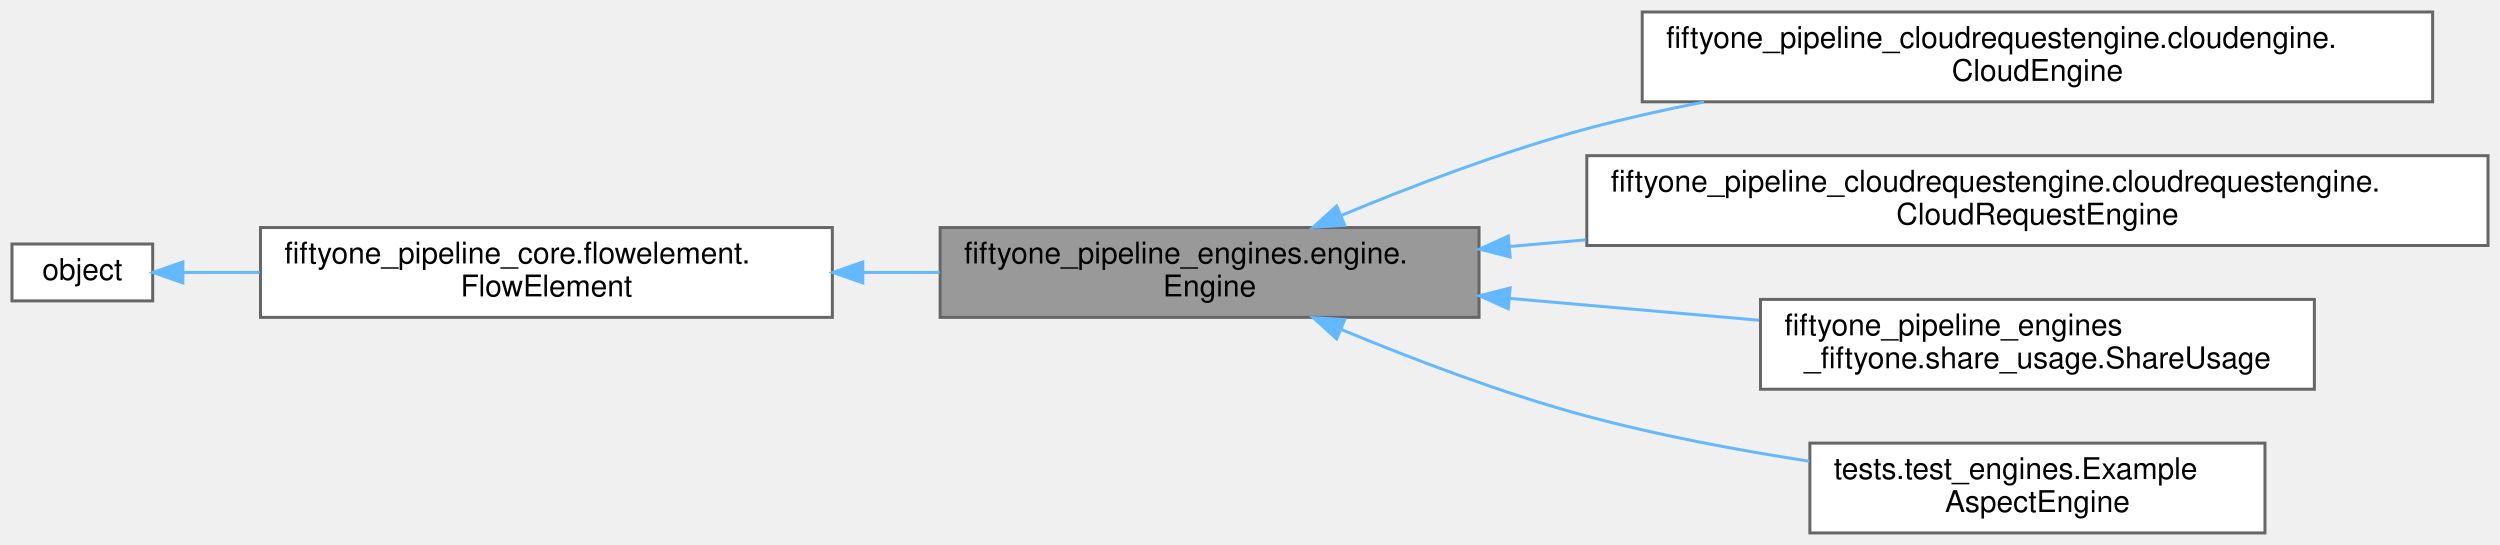
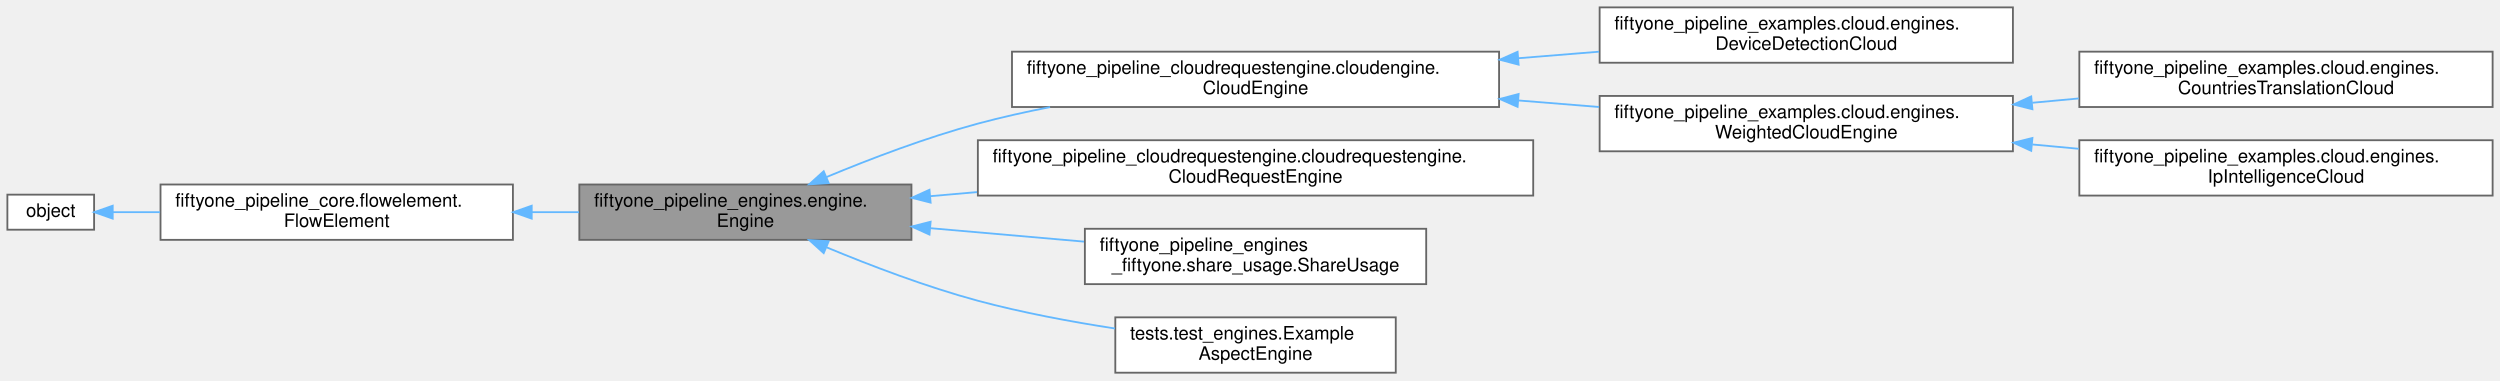
- <svg xmlns="http://www.w3.org/2000/svg" xmlns:xlink="http://www.w3.org/1999/xlink" width="835pt" height="182pt" viewBox="0.00 0.00 835.00 182.00">
-   <g id="graph0" class="graph" transform="scale(1 1) rotate(0) translate(4 178)">
+ <svg xmlns="http://www.w3.org/2000/svg" xmlns:xlink="http://www.w3.org/1999/xlink" width="1355pt" height="206pt" viewBox="0.00 0.00 1355.00 206.00">
+   <g id="graph0" class="graph" transform="scale(1 1) rotate(0) translate(4 202)">
    <g id="Node000001" class="node">
      <g id="a_Node000001">
        <a xlink:title="An engine is an extension of the FlowElement class that adds extra functionality.">
          <polygon fill="#999999" stroke="#666666" points="490,-102 310,-102 310,-72 490,-72 490,-102" />
          <text text-anchor="start" x="318" y="-90" font-family="Helvetica,sans-Serif" font-size="10.00">fiftyone_pipeline_engines.engine.</text>
          <text text-anchor="middle" x="400" y="-79" font-family="Helvetica,sans-Serif" font-size="10.00">Engine</text>
        </a>
      </g>
    </g>
    <g id="Node000004" class="node">
      <g id="a_Node000004">
        <a xlink:href="classfiftyone__pipeline__cloudrequestengine_1_1cloudengine_1_1_cloud_engine.html" target="_top" xlink:title="This is a template for all 51Degrees cloud engines.">
          <polygon fill="white" stroke="#666666" points="808.5,-174 544.5,-174 544.5,-144 808.5,-144 808.5,-174" />
          <text text-anchor="start" x="552.5" y="-162" font-family="Helvetica,sans-Serif" font-size="10.00">fiftyone_pipeline_cloudrequestengine.cloudengine.</text>
          <text text-anchor="middle" x="676.5" y="-151" font-family="Helvetica,sans-Serif" font-size="10.00">CloudEngine</text>
        </a>
      </g>
    </g>
    <g id="edge3_Node000001_Node000004" class="edge">
      <g id="a_edge3_Node000001_Node000004">
        <a xlink:title=" ">
          <path fill="none" stroke="#63b8ff" d="M444.02,-106.06C467.79,-115.94 498.08,-127.49 526,-135 538.57,-138.38 551.86,-141.35 565.13,-143.95" />
          <polygon fill="#63b8ff" stroke="#63b8ff" points="445.16,-102.75 434.59,-102.09 442.44,-109.2 445.16,-102.75" />
        </a>
      </g>
    </g>
-     <g id="Node000005" class="node">
-       <g id="a_Node000005">
+     <g id="Node000009" class="node">
+       <g id="a_Node000009">
        <a xlink:href="classfiftyone__pipeline__cloudrequestengine_1_1cloudrequestengine_1_1_cloud_request_engine.html" target="_top" xlink:title=" ">
          <polygon fill="white" stroke="#666666" points="827,-126 526,-126 526,-96 827,-96 827,-126" />
          <text text-anchor="start" x="534" y="-114" font-family="Helvetica,sans-Serif" font-size="10.00">fiftyone_pipeline_cloudrequestengine.cloudrequestengine.</text>
          <text text-anchor="middle" x="676.5" y="-103" font-family="Helvetica,sans-Serif" font-size="10.00">CloudRequestEngine</text>
        </a>
      </g>
    </g>
-     <g id="edge4_Node000001_Node000005" class="edge">
-       <g id="a_edge4_Node000001_Node000005">
+     <g id="edge8_Node000001_Node000009" class="edge">
+       <g id="a_edge8_Node000001_Node000009">
        <a xlink:title=" ">
          <path fill="none" stroke="#63b8ff" d="M500.15,-95.67C508.46,-96.4 516.98,-97.14 525.56,-97.89" />
          <polygon fill="#63b8ff" stroke="#63b8ff" points="500.39,-92.18 490.12,-94.79 499.78,-99.15 500.39,-92.18" />
        </a>
      </g>
    </g>
-     <g id="Node000006" class="node">
-       <g id="a_Node000006">
+     <g id="Node000010" class="node">
+       <g id="a_Node000010">
        <a xlink:href="classfiftyone__pipeline__engines__fiftyone_1_1share__usage_1_1_share_usage.html" target="_top" xlink:title=" ">
          <polygon fill="white" stroke="#666666" points="769,-78 584,-78 584,-48 769,-48 769,-78" />
          <text text-anchor="start" x="592" y="-66" font-family="Helvetica,sans-Serif" font-size="10.00">fiftyone_pipeline_engines</text>
          <text text-anchor="middle" x="676.5" y="-55" font-family="Helvetica,sans-Serif" font-size="10.00">_fiftyone.share_usage.ShareUsage</text>
        </a>
      </g>
    </g>
-     <g id="edge5_Node000001_Node000006" class="edge">
-       <g id="a_edge5_Node000001_Node000006">
+     <g id="edge9_Node000001_Node000010" class="edge">
+       <g id="a_edge9_Node000001_Node000010">
        <a xlink:title=" ">
          <path fill="none" stroke="#63b8ff" d="M500.41,-78.31C527.55,-75.94 556.82,-73.38 583.53,-71.04" />
          <polygon fill="#63b8ff" stroke="#63b8ff" points="499.78,-74.85 490.12,-79.21 500.39,-81.82 499.78,-74.85" />
        </a>
      </g>
    </g>
-     <g id="Node000007" class="node">
-       <g id="a_Node000007">
+     <g id="Node000011" class="node">
+       <g id="a_Node000011">
        <a xlink:href="classtests_1_1test__engines_1_1_example_aspect_engine.html" target="_top" xlink:title=" ">
          <polygon fill="white" stroke="#666666" points="752.5,-30 600.5,-30 600.5,0 752.5,0 752.5,-30" />
          <text text-anchor="start" x="608.5" y="-18" font-family="Helvetica,sans-Serif" font-size="10.00">tests.test_engines.Example</text>
          <text text-anchor="middle" x="676.5" y="-7" font-family="Helvetica,sans-Serif" font-size="10.00">AspectEngine</text>
        </a>
      </g>
    </g>
-     <g id="edge6_Node000001_Node000007" class="edge">
-       <g id="a_edge6_Node000001_Node000007">
+     <g id="edge10_Node000001_Node000011" class="edge">
+       <g id="a_edge10_Node000001_Node000011">
        <a xlink:title=" ">
          <path fill="none" stroke="#63b8ff" d="M444.02,-67.94C467.79,-58.06 498.08,-46.51 526,-39 549.86,-32.58 576.36,-27.64 600.33,-23.95" />
          <polygon fill="#63b8ff" stroke="#63b8ff" points="442.44,-64.8 434.59,-71.91 445.16,-71.25 442.44,-64.8" />
        </a>
      </g>
    </g>
    <g id="Node000002" class="node">
      <g id="a_Node000002">
        <a xlink:href="classfiftyone__pipeline__core_1_1flowelement_1_1_flow_element.html" target="_top" xlink:title="A FlowElement is placed inside a Pipeline It receives Evidence via a FlowData object It uses this to ...">
          <polygon fill="white" stroke="#666666" points="274,-102 83,-102 83,-72 274,-72 274,-102" />
          <text text-anchor="start" x="91" y="-90" font-family="Helvetica,sans-Serif" font-size="10.00">fiftyone_pipeline_core.flowelement.</text>
          <text text-anchor="middle" x="178.5" y="-79" font-family="Helvetica,sans-Serif" font-size="10.00">FlowElement</text>
        </a>
      </g>
    </g>
    <g id="edge1_Node000001_Node000002" class="edge">
      <g id="a_edge1_Node000001_Node000002">
        <a xlink:title=" ">
          <path fill="none" stroke="#63b8ff" d="M284.21,-87C292.78,-87 301.39,-87 309.84,-87" />
          <polygon fill="#63b8ff" stroke="#63b8ff" points="284.18,-83.5 274.18,-87 284.18,-90.5 284.18,-83.5" />
        </a>
      </g>
    </g>
    <g id="Node000003" class="node">
      <g id="a_Node000003">
        <a xlink:title=" ">
          <polygon fill="white" stroke="#666666" points="47,-96.5 0,-96.5 0,-77.5 47,-77.5 47,-96.5" />
          <text text-anchor="middle" x="23.5" y="-84.5" font-family="Helvetica,sans-Serif" font-size="10.00">object</text>
        </a>
      </g>
    </g>
    <g id="edge2_Node000002_Node000003" class="edge">
      <g id="a_edge2_Node000002_Node000003">
        <a xlink:title=" ">
          <path fill="none" stroke="#63b8ff" d="M57.1,-87C64.92,-87 73.65,-87 82.75,-87" />
          <polygon fill="#63b8ff" stroke="#63b8ff" points="57.08,-83.5 47.08,-87 57.08,-90.5 57.08,-83.5" />
        </a>
      </g>
    </g>
+     <g id="Node000005" class="node">
+       <g id="a_Node000005">
+         <a xlink:href="classfiftyone__pipeline__examples_1_1cloud_1_1engines_1_1_device_detection_cloud.html" target="_top" xlink:title="Device detection results, read from the &quot;device&quot; section of the cloud response and available as flowd...">
+           <polygon fill="white" stroke="#666666" points="1087,-198 863,-198 863,-168 1087,-168 1087,-198" />
+           <text text-anchor="start" x="871" y="-186" font-family="Helvetica,sans-Serif" font-size="10.00">fiftyone_pipeline_examples.cloud.engines.</text>
+           <text text-anchor="middle" x="975" y="-175" font-family="Helvetica,sans-Serif" font-size="10.00">DeviceDetectionCloud</text>
+         </a>
+       </g>
+     </g>
+     <g id="edge4_Node000004_Node000005" class="edge">
+       <g id="a_edge4_Node000004_Node000005">
+         <a xlink:title=" ">
+           <path fill="none" stroke="#63b8ff" d="M818.98,-170.45C833.65,-171.64 848.41,-172.83 862.68,-173.99" />
+           <polygon fill="#63b8ff" stroke="#63b8ff" points="819.09,-166.95 808.84,-169.63 818.53,-173.93 819.09,-166.95" />
+         </a>
+       </g>
+     </g>
+     <g id="Node000006" class="node">
+       <g id="a_Node000006">
+         <a xlink:href="classfiftyone__pipeline__examples_1_1cloud_1_1engines_1_1_weighted_cloud_engine.html" target="_top" xlink:title="A cloud engine whose section includes weighted values.">
+           <polygon fill="white" stroke="#666666" points="1087,-150 863,-150 863,-120 1087,-120 1087,-150" />
+           <text text-anchor="start" x="871" y="-138" font-family="Helvetica,sans-Serif" font-size="10.00">fiftyone_pipeline_examples.cloud.engines.</text>
+           <text text-anchor="middle" x="975" y="-127" font-family="Helvetica,sans-Serif" font-size="10.00">WeightedCloudEngine</text>
+         </a>
+       </g>
+     </g>
+     <g id="edge5_Node000004_Node000006" class="edge">
+       <g id="a_edge5_Node000004_Node000006">
+         <a xlink:title=" ">
+           <path fill="none" stroke="#63b8ff" d="M818.98,-147.55C833.65,-146.36 848.41,-145.17 862.68,-144.01" />
+           <polygon fill="#63b8ff" stroke="#63b8ff" points="818.53,-144.07 808.84,-148.37 819.09,-151.05 818.53,-144.07" />
+         </a>
+       </g>
+     </g>
+     <g id="Node000007" class="node">
+       <g id="a_Node000007">
+         <a xlink:href="classfiftyone__pipeline__examples_1_1cloud_1_1engines_1_1_countries_translation_cloud.html" target="_top" xlink:title="Country names translated by the cloud service, read from the &quot;countrynamestranslated&quot; section of the ...">
+           <polygon fill="white" stroke="#666666" points="1347,-174 1123,-174 1123,-144 1347,-144 1347,-174" />
+           <text text-anchor="start" x="1131" y="-162" font-family="Helvetica,sans-Serif" font-size="10.00">fiftyone_pipeline_examples.cloud.engines.</text>
+           <text text-anchor="middle" x="1235" y="-151" font-family="Helvetica,sans-Serif" font-size="10.00">CountriesTranslationCloud</text>
+         </a>
+       </g>
+     </g>
+     <g id="edge6_Node000006_Node000007" class="edge">
+       <g id="a_edge6_Node000006_Node000007">
+         <a xlink:title=" ">
+           <path fill="none" stroke="#63b8ff" d="M1097.5,-146.3C1105.9,-147.08 1114.33,-147.87 1122.67,-148.64" />
+           <polygon fill="#63b8ff" stroke="#63b8ff" points="1097.57,-142.79 1087.29,-145.35 1096.92,-149.76 1097.57,-142.79" />
+         </a>
+       </g>
+     </g>
+     <g id="Node000008" class="node">
+       <g id="a_Node000008">
+         <a xlink:href="classfiftyone__pipeline__examples_1_1cloud_1_1engines_1_1_ip_intelligence_cloud.html" target="_top" xlink:title="IP intelligence results, read from the &quot;ip&quot; section of the cloud response and available as flowdata....">
+           <polygon fill="white" stroke="#666666" points="1347,-126 1123,-126 1123,-96 1347,-96 1347,-126" />
+           <text text-anchor="start" x="1131" y="-114" font-family="Helvetica,sans-Serif" font-size="10.00">fiftyone_pipeline_examples.cloud.engines.</text>
+           <text text-anchor="middle" x="1235" y="-103" font-family="Helvetica,sans-Serif" font-size="10.00">IpIntelligenceCloud</text>
+         </a>
+       </g>
+     </g>
+     <g id="edge7_Node000006_Node000008" class="edge">
+       <g id="a_edge7_Node000006_Node000008">
+         <a xlink:title=" ">
+           <path fill="none" stroke="#63b8ff" d="M1097.5,-123.7C1105.9,-122.92 1114.33,-122.13 1122.67,-121.36" />
+           <polygon fill="#63b8ff" stroke="#63b8ff" points="1096.92,-120.24 1087.29,-124.65 1097.57,-127.21 1096.92,-120.24" />
+         </a>
+       </g>
+     </g>
  </g>
</svg>
